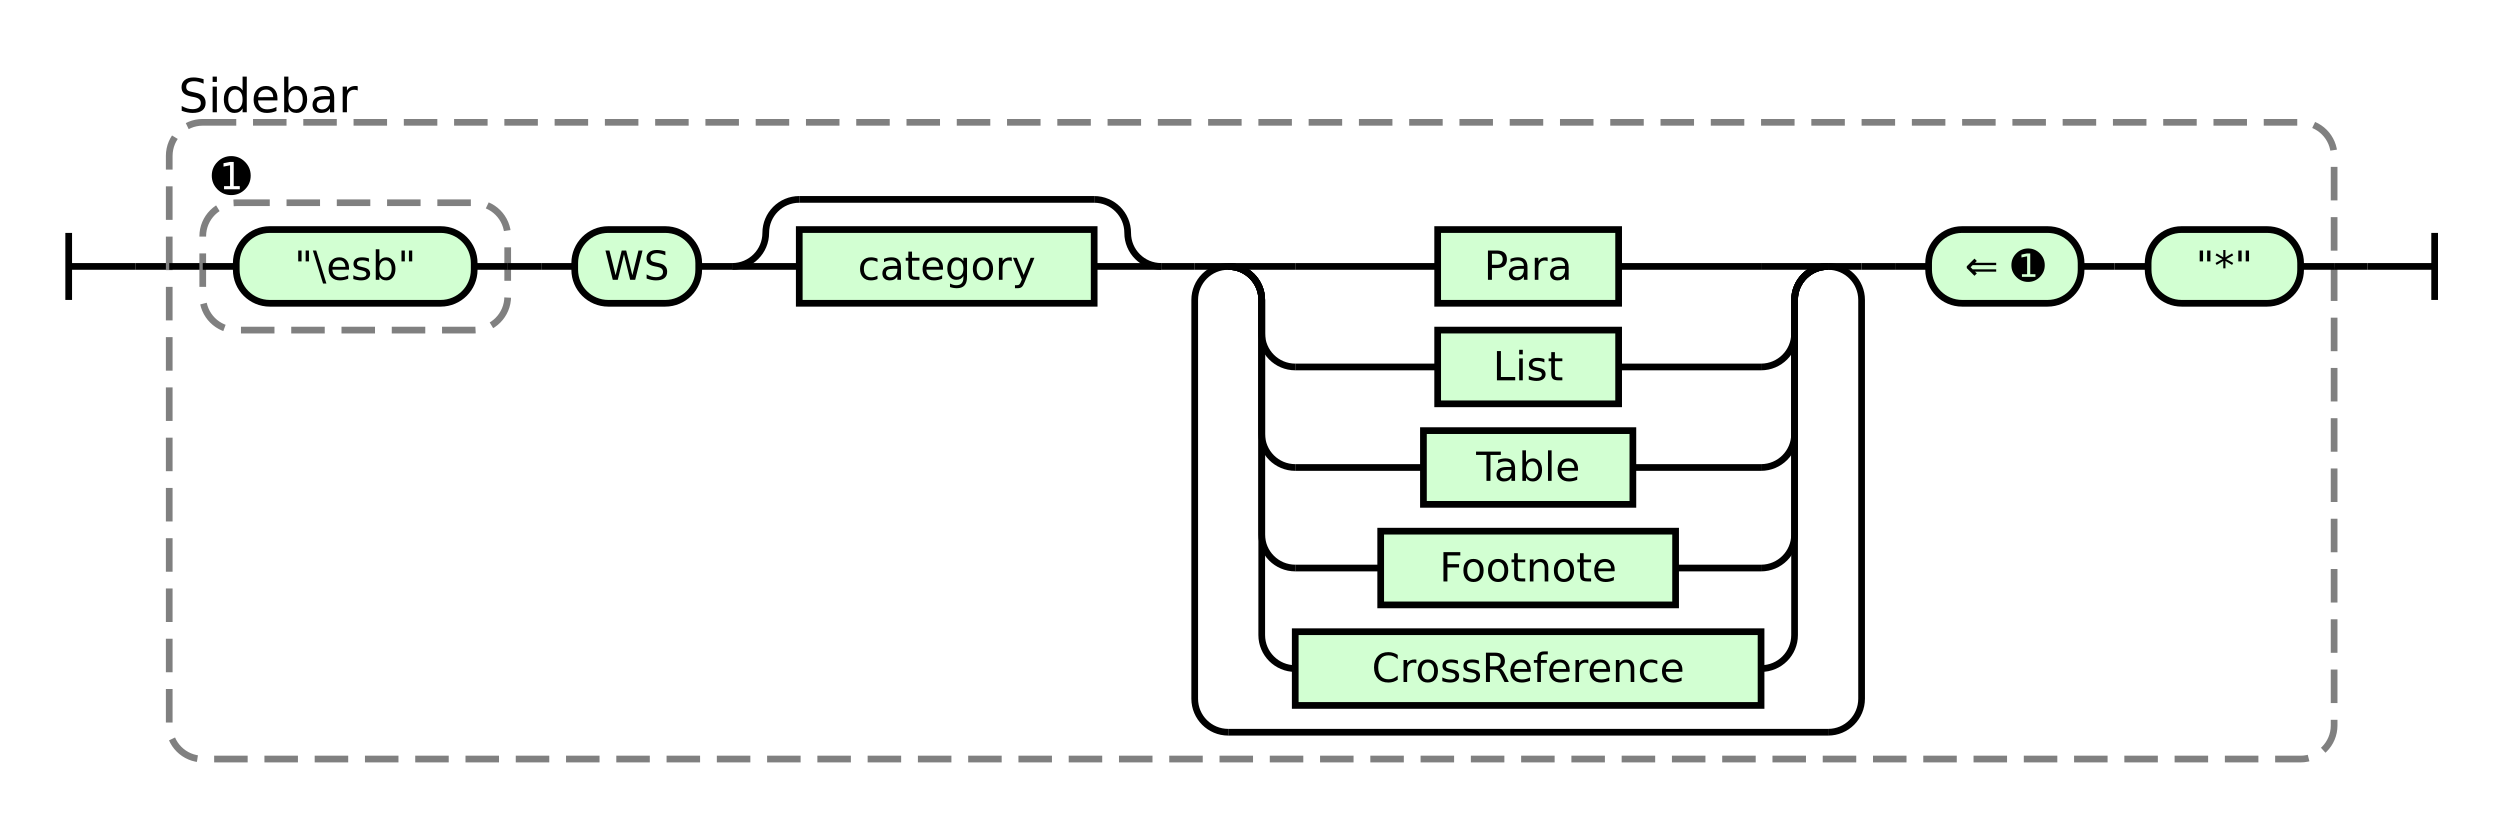
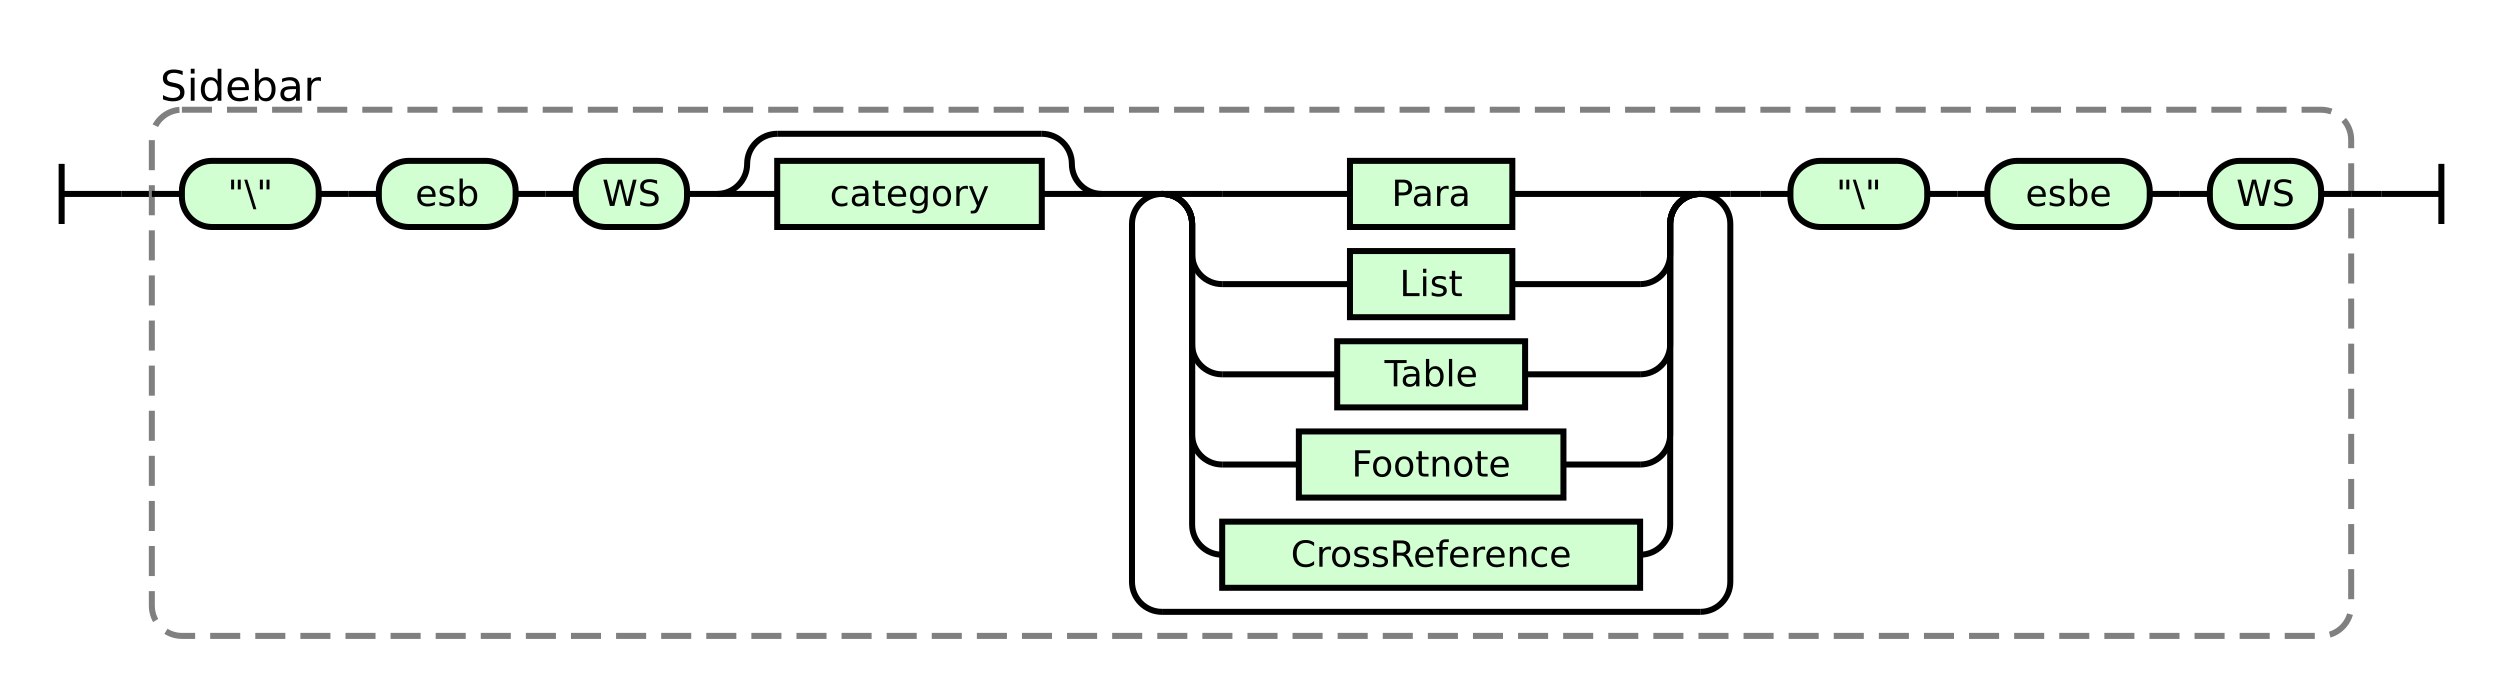
- <svg xmlns="http://www.w3.org/2000/svg" class="railroad-diagram" height="246" viewBox="0 0 746.0 246" width="746.0">
+ <svg xmlns="http://www.w3.org/2000/svg" class="railroad-diagram" height="231" viewBox="0 0 831.5 231" width="831.5">
  <g transform="translate(.5 .5)">
    <style>/*  */
    svg.railroad-diagram {
        background-color:hsl(30,20%,95%);
    }
    svg.railroad-diagram path {
        stroke-width: 2;
        stroke: black;
        fill: none;
    }
    svg.railroad-diagram text {
        font-size: 12px;
        text-anchor: middle;
        font-family: DejaVu Sans;
    }
    svg.railroad-diagram text.label {
        text-anchor:start;
    }
    svg.railroad-diagram text.comment {
        font-family: DejaVu Sans;
        font-size: 14px;
    }
    svg.railroad-diagram rect{
        stroke-width: 2;
        stroke:black;
        fill: rgb(210, 255, 210);
    }
    svg.railroad-diagram rect.group-box {
        stroke: gray;
        stroke-dasharray: 10 5;
        fill: none;
    }
    .terminal {
        font-family: DejaVu Sans;
    }

/*  */
</style>
    <g>
-       <path d="M 20 69 v 20 m 0 -10 h 20" />
+       <path d="M 20 54 v 20 m 0 -10 h 20" />
    </g>
-     <path d="M 40 79 h 10" />
+     <path d="M 40 64 h 10" />
    <g>
-       <path d="M 50 79 h 0.0" />
-       <path d="M 696.0 79 h 0.0" />
-       <rect class="group-box" height="190" rx="10" ry="10" width="646.0" x="50.0" y="36" />
+       <path d="M 50 64 h 0.0" />
+       <path d="M 781.5 64 h 0.0" />
+       <rect class="group-box" height="175" rx="10" ry="10" width="731.5" x="50.0" y="36" />
      <g>
-         <path d="M 50.0 79 h 10.0" />
-         <path d="M 686.0 79 h 10.0" />
+         <path d="M 50.0 64 h 10.0" />
+         <path d="M 771.5 64 h 10.0" />
        <g>
-           <path d="M 60.0 79 h 0.0" />
-           <path d="M 208.0 79 h 0.0" />
+           <path d="M 60.0 64 h 0.0" />
+           <path d="M 228.0 64 h 0.0" />
          <g>
-             <path d="M 60.0 79 h 0.0" />
-             <path d="M 151.0 79 h 0.0" />
-             <rect class="group-box" height="38" rx="10" ry="10" width="91.0" x="60.0" y="60" />
+             <path d="M 60.0 64 h 0.0" />
+             <path d="M 171.0 64 h 0.0" />
            <g class="terminal ">
-               <path d="M 60.0 79 h 10.0" />
-               <path d="M 141.0 79 h 10.0" />
-               <rect height="22" rx="10" ry="10" width="71.0" x="70.0" y="68" />
-               <text x="105.5" y="83">"\esb"</text>
+               <path d="M 60.0 64 h 0.0" />
+               <path d="M 105.5 64 h 0.0" />
+               <rect height="22" rx="10" ry="10" width="45.5" x="60.0" y="53" />
+               <text x="82.75" y="68">"\"</text>
            </g>
-             <g class="non-terminal ">
-               <path d="M 60.0 52 h 0.0" />
-               <path d="M 77.0 52 h 0.0" />
-               <text class="comment" x="68.5" y="57">➊</text>
+             <path d="M 105.5 64 h 10" />
+             <path d="M 115.5 64 h 10" />
+             <g class="terminal ">
+               <path d="M 125.5 64 h 0.0" />
+               <path d="M 171.0 64 h 0.0" />
+               <rect height="22" rx="10" ry="10" width="45.5" x="125.5" y="53" />
+               <text x="148.25" y="68">esb</text>
            </g>
          </g>
-           <path d="M 151.0 79 h 10" />
-           <path d="M 161.0 79 h 10" />
+           <path d="M 171.0 64 h 10" />
+           <path d="M 181.0 64 h 10" />
          <g class="terminal ">
-             <path d="M 171.0 79 h 0.0" />
-             <path d="M 208.0 79 h 0.0" />
-             <rect height="22" rx="10" ry="10" width="37.0" x="171.0" y="68" />
-             <text x="189.5" y="83">WS</text>
+             <path d="M 191.0 64 h 0.0" />
+             <path d="M 228.0 64 h 0.0" />
+             <rect height="22" rx="10" ry="10" width="37.0" x="191.0" y="53" />
+             <text x="209.5" y="68">WS</text>
          </g>
        </g>
-         <path d="M 208.0 79 h 10" />
+         <path d="M 228.0 64 h 10" />
        <g>
-           <path d="M 218.0 79 h 0.0" />
-           <path d="M 346.0 79 h 0.0" />
-           <path d="M 218.0 79 a 10 10 0 0 0 10 -10 v 0 a 10 10 0 0 1 10 -10" />
+           <path d="M 238.0 64 h 0.0" />
+           <path d="M 366.0 64 h 0.0" />
+           <path d="M 238.0 64 a 10 10 0 0 0 10 -10 v 0 a 10 10 0 0 1 10 -10" />
          <g>
-             <path d="M 238.0 59 h 88.0" />
+             <path d="M 258.0 44 h 88.0" />
          </g>
-           <path d="M 326.0 59 a 10 10 0 0 1 10 10 v 0 a 10 10 0 0 0 10 10" />
-           <path d="M 218.0 79 h 20" />
+           <path d="M 346.0 44 a 10 10 0 0 1 10 10 v 0 a 10 10 0 0 0 10 10" />
+           <path d="M 238.0 64 h 20" />
          <g class="non-terminal ">
-             <path d="M 238.0 79 h 0.0" />
-             <path d="M 326.0 79 h 0.0" />
-             <rect height="22" width="88.0" x="238.0" y="68" />
-             <text x="282.0" y="83">category</text>
+             <path d="M 258.0 64 h 0.0" />
+             <path d="M 346.0 64 h 0.0" />
+             <rect height="22" width="88.0" x="258.0" y="53" />
+             <text x="302.0" y="68">category</text>
          </g>
-           <path d="M 326.0 79 h 20" />
+           <path d="M 346.0 64 h 20" />
        </g>
-         <path d="M 346.0 79 h 10" />
+         <path d="M 366.0 64 h 10" />
        <g>
-           <path d="M 356.0 79 h 0.0" />
-           <path d="M 555.0 79 h 0.0" />
-           <path d="M 356.0 79 h 10" />
+           <path d="M 376.0 64 h 0.0" />
+           <path d="M 575.0 64 h 0.0" />
+           <path d="M 376.0 64 h 10" />
          <g>
-             <path d="M 366.0 79 h 0.0" />
-             <path d="M 545.0 79 h 0.0" />
-             <path d="M 366.0 79 h 20" />
+             <path d="M 386.0 64 h 0.0" />
+             <path d="M 565.0 64 h 0.0" />
+             <path d="M 386.0 64 h 20" />
            <g class="non-terminal ">
-               <path d="M 386.0 79 h 42.5" />
-               <path d="M 482.5 79 h 42.5" />
-               <rect height="22" width="54.0" x="428.5" y="68" />
-               <text x="455.5" y="83">Para</text>
+               <path d="M 406.0 64 h 42.5" />
+               <path d="M 502.5 64 h 42.5" />
+               <rect height="22" width="54.0" x="448.5" y="53" />
+               <text x="475.5" y="68">Para</text>
            </g>
-             <path d="M 525.0 79 h 20" />
-             <path d="M 366.0 79 a 10 10 0 0 1 10 10 v 10 a 10 10 0 0 0 10 10" />
+             <path d="M 545.0 64 h 20" />
+             <path d="M 386.0 64 a 10 10 0 0 1 10 10 v 10 a 10 10 0 0 0 10 10" />
            <g class="non-terminal ">
-               <path d="M 386.0 109 h 42.5" />
-               <path d="M 482.5 109 h 42.5" />
-               <rect height="22" width="54.0" x="428.5" y="98" />
-               <text x="455.5" y="113">List</text>
+               <path d="M 406.0 94 h 42.5" />
+               <path d="M 502.5 94 h 42.5" />
+               <rect height="22" width="54.0" x="448.5" y="83" />
+               <text x="475.5" y="98">List</text>
            </g>
-             <path d="M 525.0 109 a 10 10 0 0 0 10 -10 v -10 a 10 10 0 0 1 10 -10" />
-             <path d="M 366.0 79 a 10 10 0 0 1 10 10 v 40 a 10 10 0 0 0 10 10" />
+             <path d="M 545.0 94 a 10 10 0 0 0 10 -10 v -10 a 10 10 0 0 1 10 -10" />
+             <path d="M 386.0 64 a 10 10 0 0 1 10 10 v 40 a 10 10 0 0 0 10 10" />
            <g class="non-terminal ">
-               <path d="M 386.0 139 h 38.25" />
-               <path d="M 486.75 139 h 38.25" />
-               <rect height="22" width="62.5" x="424.25" y="128" />
-               <text x="455.5" y="143">Table</text>
+               <path d="M 406.0 124 h 38.25" />
+               <path d="M 506.75 124 h 38.25" />
+               <rect height="22" width="62.5" x="444.25" y="113" />
+               <text x="475.5" y="128">Table</text>
            </g>
-             <path d="M 525.0 139 a 10 10 0 0 0 10 -10 v -40 a 10 10 0 0 1 10 -10" />
-             <path d="M 366.0 79 a 10 10 0 0 1 10 10 v 70 a 10 10 0 0 0 10 10" />
+             <path d="M 545.0 124 a 10 10 0 0 0 10 -10 v -40 a 10 10 0 0 1 10 -10" />
+             <path d="M 386.0 64 a 10 10 0 0 1 10 10 v 70 a 10 10 0 0 0 10 10" />
            <g class="non-terminal ">
-               <path d="M 386.0 169 h 25.5" />
-               <path d="M 499.5 169 h 25.5" />
-               <rect height="22" width="88.0" x="411.5" y="158" />
-               <text x="455.5" y="173">Footnote</text>
+               <path d="M 406.0 154 h 25.5" />
+               <path d="M 519.5 154 h 25.5" />
+               <rect height="22" width="88.0" x="431.5" y="143" />
+               <text x="475.5" y="158">Footnote</text>
            </g>
-             <path d="M 525.0 169 a 10 10 0 0 0 10 -10 v -70 a 10 10 0 0 1 10 -10" />
-             <path d="M 366.0 79 a 10 10 0 0 1 10 10 v 100 a 10 10 0 0 0 10 10" />
+             <path d="M 545.0 154 a 10 10 0 0 0 10 -10 v -70 a 10 10 0 0 1 10 -10" />
+             <path d="M 386.0 64 a 10 10 0 0 1 10 10 v 100 a 10 10 0 0 0 10 10" />
            <g class="non-terminal ">
-               <path d="M 386.0 199 h 0.0" />
-               <path d="M 525.0 199 h 0.0" />
-               <rect height="22" width="139.0" x="386.0" y="188" />
-               <text x="455.5" y="203">CrossReference</text>
+               <path d="M 406.0 184 h 0.0" />
+               <path d="M 545.0 184 h 0.0" />
+               <rect height="22" width="139.0" x="406.0" y="173" />
+               <text x="475.5" y="188">CrossReference</text>
            </g>
-             <path d="M 525.0 199 a 10 10 0 0 0 10 -10 v -100 a 10 10 0 0 1 10 -10" />
+             <path d="M 545.0 184 a 10 10 0 0 0 10 -10 v -100 a 10 10 0 0 1 10 -10" />
          </g>
-           <path d="M 545.0 79 h 10" />
-           <path d="M 366.0 79 a 10 10 0 0 0 -10 10 v 119 a 10 10 0 0 0 10 10" />
+           <path d="M 565.0 64 h 10" />
+           <path d="M 386.0 64 a 10 10 0 0 0 -10 10 v 119 a 10 10 0 0 0 10 10" />
          <g>
-             <path d="M 366.0 218 h 179.0" />
+             <path d="M 386.0 203 h 179.0" />
          </g>
-           <path d="M 545.0 218 a 10 10 0 0 0 10 -10 v -119 a 10 10 0 0 0 -10 -10" />
+           <path d="M 565.0 203 a 10 10 0 0 0 10 -10 v -119 a 10 10 0 0 0 -10 -10" />
        </g>
-         <path d="M 555.0 79 h 10" />
-         <path d="M 565.0 79 h 10" />
+         <path d="M 575.0 64 h 10" />
+         <path d="M 585.0 64 h 10" />
        <g>
-           <path d="M 575.0 79 h 0.0" />
-           <path d="M 686.0 79 h 0.0" />
+           <path d="M 595.0 64 h 0.0" />
+           <path d="M 771.5 64 h 0.0" />
+           <g>
+             <path d="M 595.0 64 h 0.0" />
+             <path d="M 714.5 64 h 0.0" />
+             <g class="terminal ">
+               <path d="M 595.0 64 h 0.0" />
+               <path d="M 640.5 64 h 0.0" />
+               <rect height="22" rx="10" ry="10" width="45.5" x="595.0" y="53" />
+               <text x="617.75" y="68">"\"</text>
+             </g>
+             <path d="M 640.5 64 h 10" />
+             <path d="M 650.5 64 h 10" />
+             <g class="terminal ">
+               <path d="M 660.5 64 h 0.0" />
+               <path d="M 714.5 64 h 0.0" />
+               <rect height="22" rx="10" ry="10" width="54.0" x="660.5" y="53" />
+               <text x="687.5" y="68">esbe</text>
+             </g>
+           </g>
+           <path d="M 714.5 64 h 10" />
+           <path d="M 724.5 64 h 10" />
          <g class="terminal ">
-             <path d="M 575.0 79 h 0.0" />
-             <path d="M 620.5 79 h 0.0" />
-             <rect height="22" rx="10" ry="10" width="45.5" x="575.0" y="68" />
-             <text x="597.75" y="83">⇐ ➊</text>
-           </g>
-           <path d="M 620.5 79 h 10" />
-           <path d="M 630.5 79 h 10" />
-           <g class="terminal ">
-             <path d="M 640.5 79 h 0.0" />
-             <path d="M 686.0 79 h 0.0" />
-             <rect height="22" rx="10" ry="10" width="45.5" x="640.5" y="68" />
-             <text x="663.25" y="83">"*"</text>
+             <path d="M 734.5 64 h 0.0" />
+             <path d="M 771.5 64 h 0.0" />
+             <rect height="22" rx="10" ry="10" width="37.0" x="734.5" y="53" />
+             <text x="753.0" y="68">WS</text>
          </g>
        </g>
      </g>
      <g class="non-terminal ">
        <path d="M 50.0 28 h 0.0" />
        <path d="M 109.0 28 h 0.0" />
        <text class="comment" x="79.5" y="33">Sidebar</text>
      </g>
    </g>
-     <path d="M 696.0 79 h 10" />
-     <path d="M 706.0 79 h 20 m 0 -10 v 20" />
+     <path d="M 781.5 64 h 10" />
+     <path d="M 791.5 64 h 20 m 0 -10 v 20" />
  </g>
</svg>
